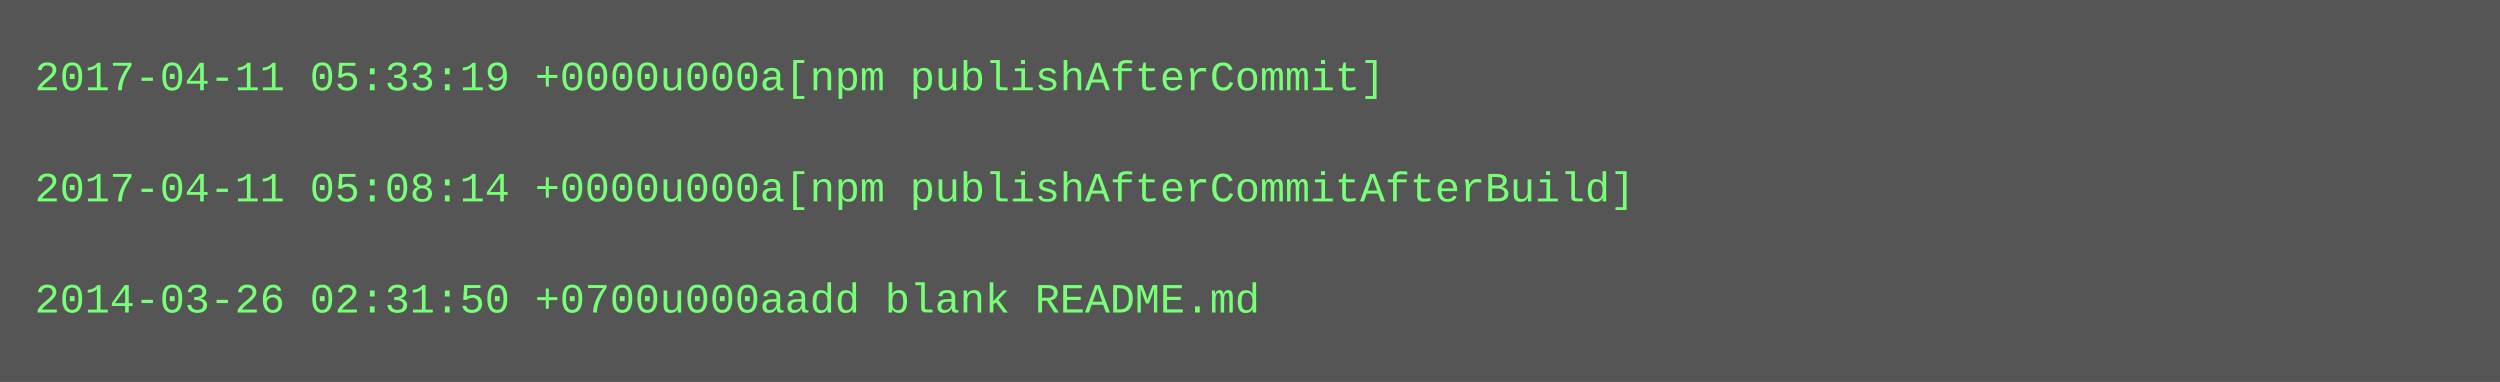
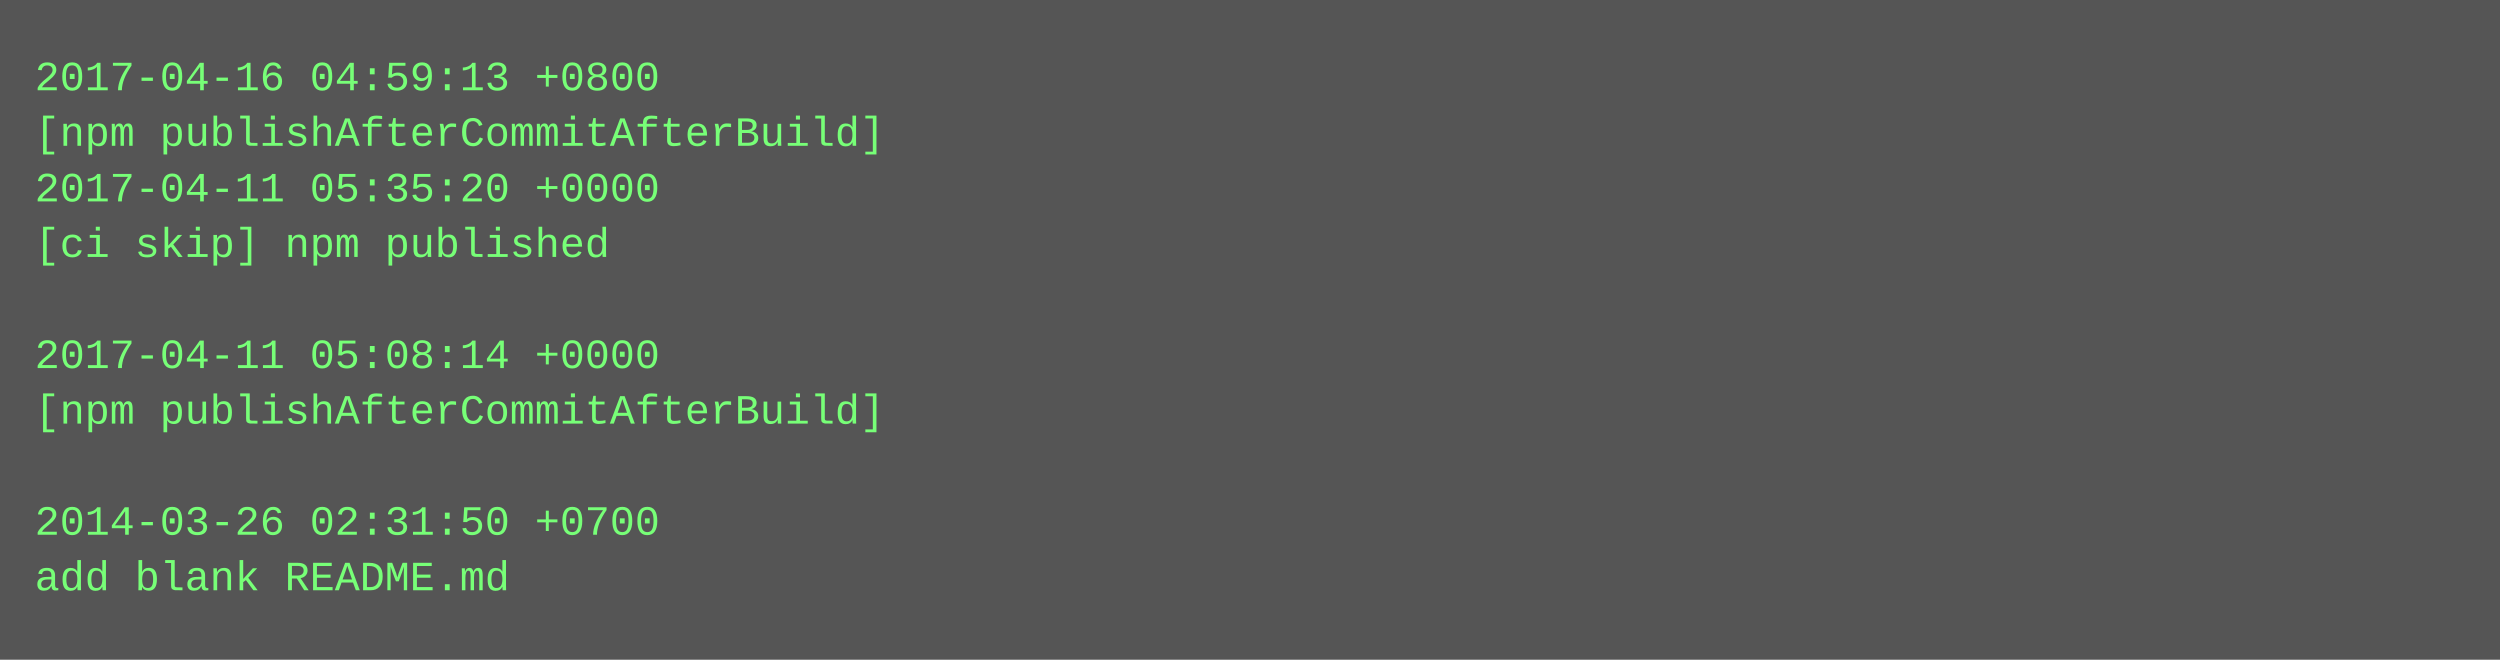
- <svg xmlns="http://www.w3.org/2000/svg" height="110" width="720">
-   <rect height="110" fill="#555" width="720" />
+ <svg xmlns="http://www.w3.org/2000/svg" height="190" width="720">
+   <rect height="190" fill="#555" width="720" />
  <text fill="#7f7" font-family="Courier New" font-size="12" xml:space="preserve">
-     <tspan x="10" y="26">2017-04-11 05:33:19 +0000u000a[npm publishAfterCommit]</tspan>
-     <tspan x="10" y="42" />
-     <tspan x="10" y="58">2017-04-11 05:08:14 +0000u000a[npm publishAfterCommitAfterBuild]</tspan>
-     <tspan x="10" y="74" />
-     <tspan x="10" y="90">2014-03-26 02:31:50 +0700u000aadd blank README.md</tspan>
+     <tspan x="10" y="26">2017-04-16 04:59:13 +0800</tspan>
+     <tspan x="10" y="42">[npm publishAfterCommitAfterBuild]</tspan>
+     <tspan x="10" y="58">2017-04-11 05:35:20 +0000</tspan>
+     <tspan x="10" y="74">[ci skip] npm published</tspan>
+     <tspan x="10" y="90" />
+     <tspan x="10" y="106">2017-04-11 05:08:14 +0000</tspan>
+     <tspan x="10" y="122">[npm publishAfterCommitAfterBuild]</tspan>
+     <tspan x="10" y="138" />
+     <tspan x="10" y="154">2014-03-26 02:31:50 +0700</tspan>
+     <tspan x="10" y="170">add blank README.md</tspan>
  </text>
</svg>
